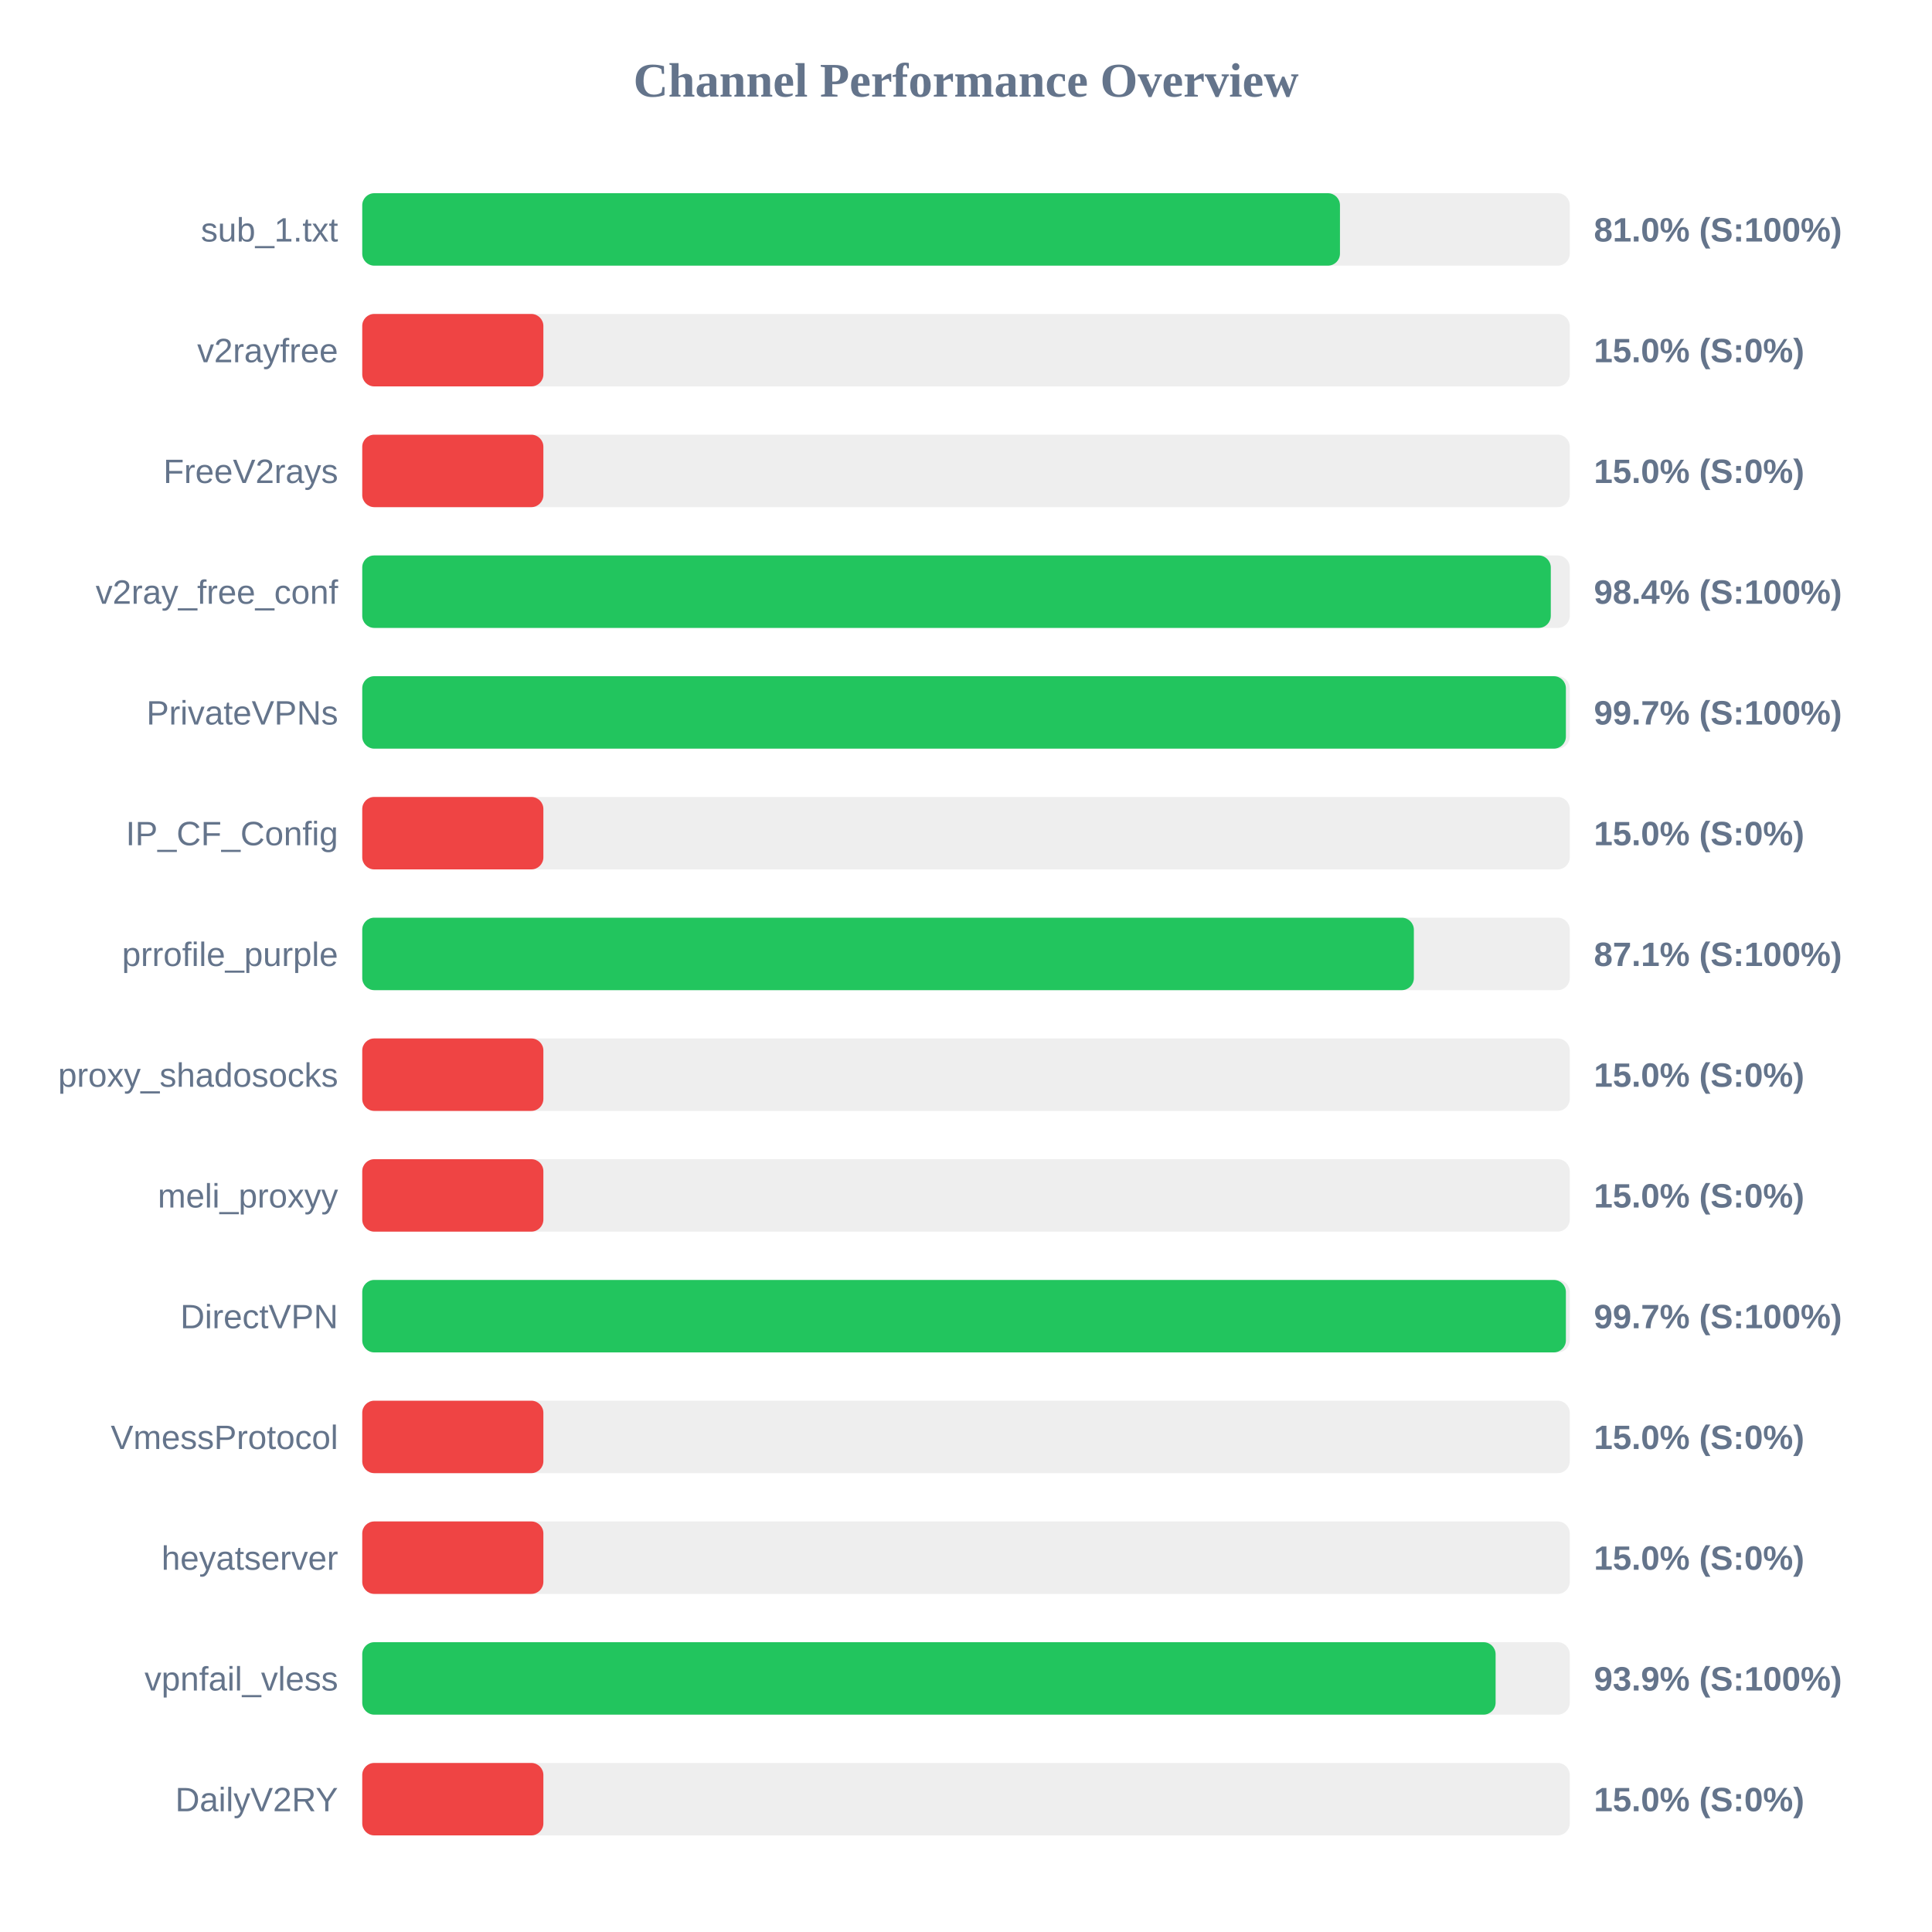
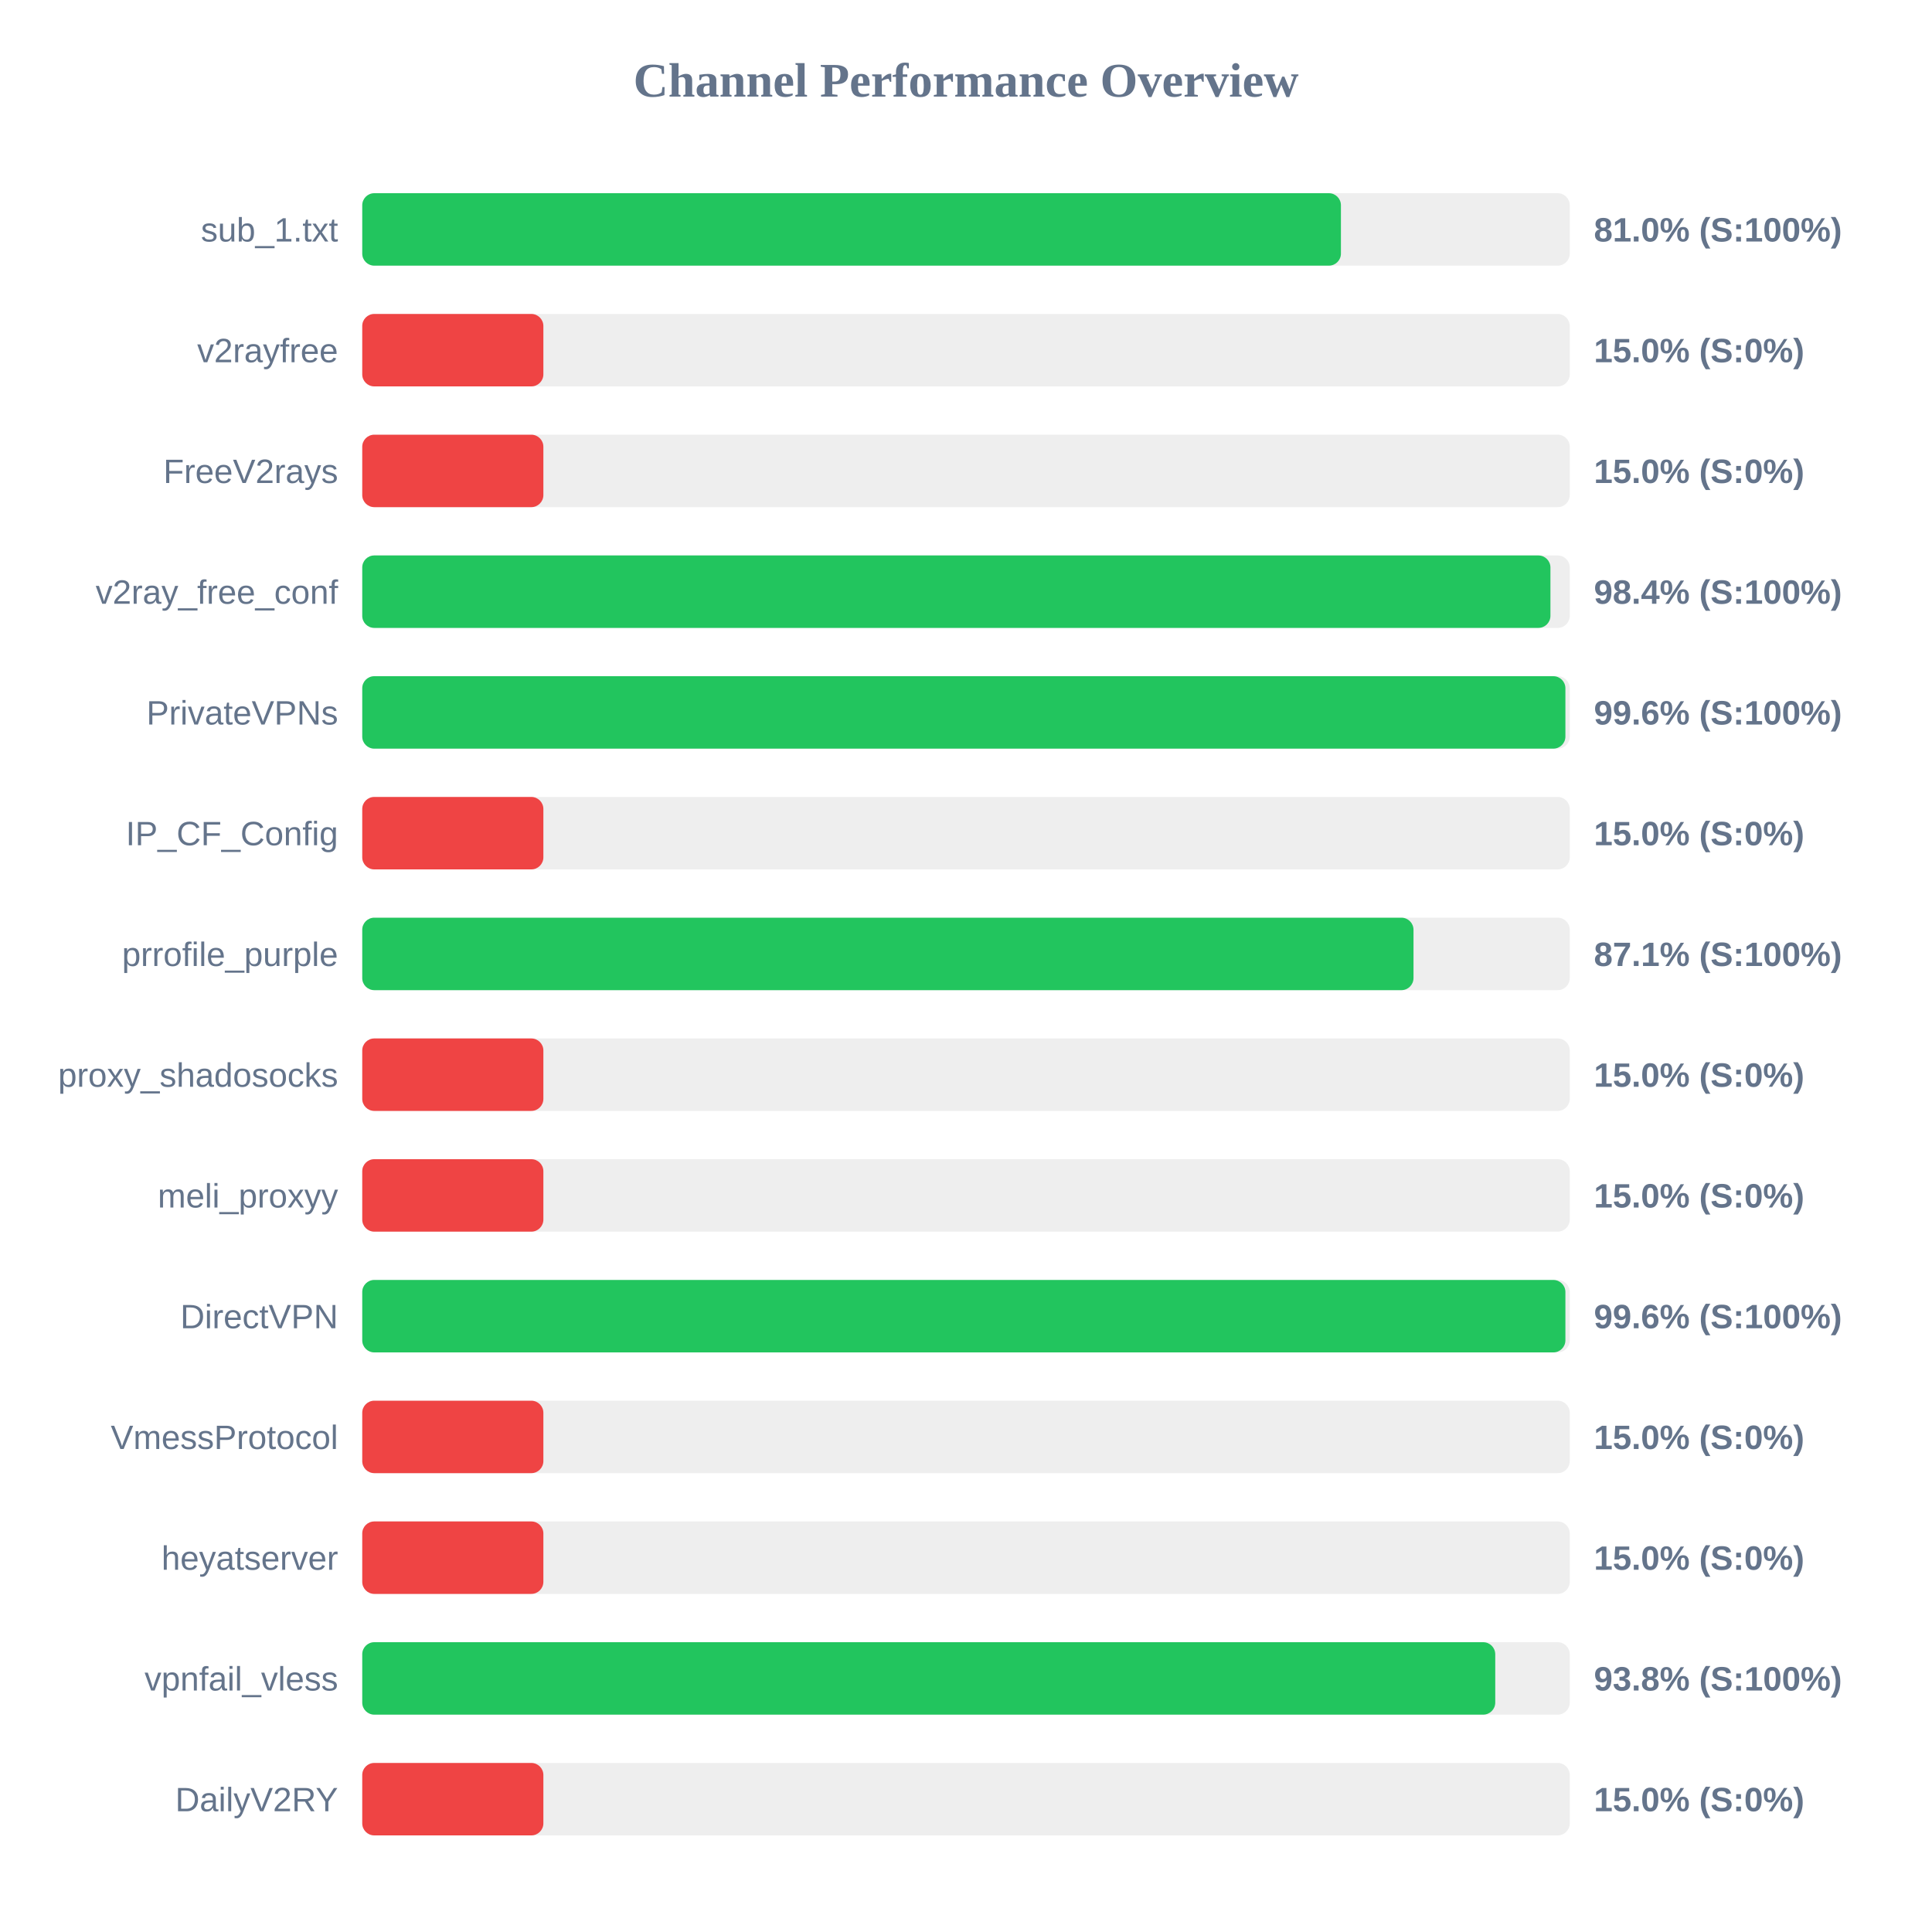
<svg xmlns="http://www.w3.org/2000/svg" width="800" height="800" version="1.1">
  <style>
        .row { font: 14px Arial; fill: #64748b; }
        .score { font: bold 14px Arial; fill: #64748b; }
    </style>
  <text x="400" y="40" text-anchor="middle" font-size="20px" font-weight="bold" fill="#64748b">Channel Performance Overview</text>
  <rect x="150" y="80" width="500" height="30" fill="#eee" rx="5" />
-   <rect x="150" y="80" width="404.85" height="30" fill="#22c55e" rx="5" />
+   <rect x="150" y="80" width="405.25" height="30" fill="#22c55e" rx="5" />
  <text x="140" y="100" text-anchor="end" class="row">sub_1.txt</text>
  <text x="660" y="100" text-anchor="start" class="score">81.0% (S:100%)</text>
  <rect x="150" y="130" width="500" height="30" fill="#eee" rx="5" />
  <rect x="150" y="130" width="75.0" height="30" fill="#ef4444" rx="5" />
  <text x="140" y="150" text-anchor="end" class="row">v2rayfree</text>
  <text x="660" y="150" text-anchor="start" class="score">15.0% (S:0%)</text>
  <rect x="150" y="180" width="500" height="30" fill="#eee" rx="5" />
  <rect x="150" y="180" width="75.0" height="30" fill="#ef4444" rx="5" />
  <text x="140" y="200" text-anchor="end" class="row">FreeV2rays</text>
  <text x="660" y="200" text-anchor="start" class="score">15.0% (S:0%)</text>
  <rect x="150" y="230" width="500" height="30" fill="#eee" rx="5" />
-   <rect x="150" y="230" width="492.15" height="30" fill="#22c55e" rx="5" />
+   <rect x="150" y="230" width="492.0" height="30" fill="#22c55e" rx="5" />
  <text x="140" y="250" text-anchor="end" class="row">v2ray_free_conf</text>
  <text x="660" y="250" text-anchor="start" class="score">98.4% (S:100%)</text>
  <rect x="150" y="280" width="500" height="30" fill="#eee" rx="5" />
-   <rect x="150" y="280" width="498.4" height="30" fill="#22c55e" rx="5" />
+   <rect x="150" y="280" width="498.2" height="30" fill="#22c55e" rx="5" />
  <text x="140" y="300" text-anchor="end" class="row">PrivateVPNs</text>
-   <text x="660" y="300" text-anchor="start" class="score">99.7% (S:100%)</text>
+   <text x="660" y="300" text-anchor="start" class="score">99.6% (S:100%)</text>
  <rect x="150" y="330" width="500" height="30" fill="#eee" rx="5" />
  <rect x="150" y="330" width="75.0" height="30" fill="#ef4444" rx="5" />
  <text x="140" y="350" text-anchor="end" class="row">IP_CF_Config</text>
  <text x="660" y="350" text-anchor="start" class="score">15.0% (S:0%)</text>
  <rect x="150" y="380" width="500" height="30" fill="#eee" rx="5" />
-   <rect x="150" y="380" width="435.45" height="30" fill="#22c55e" rx="5" />
+   <rect x="150" y="380" width="435.3" height="30" fill="#22c55e" rx="5" />
  <text x="140" y="400" text-anchor="end" class="row">prrofile_purple</text>
  <text x="660" y="400" text-anchor="start" class="score">87.1% (S:100%)</text>
  <rect x="150" y="430" width="500" height="30" fill="#eee" rx="5" />
  <rect x="150" y="430" width="75.0" height="30" fill="#ef4444" rx="5" />
  <text x="140" y="450" text-anchor="end" class="row">proxy_shadosocks</text>
  <text x="660" y="450" text-anchor="start" class="score">15.0% (S:0%)</text>
  <rect x="150" y="480" width="500" height="30" fill="#eee" rx="5" />
  <rect x="150" y="480" width="75.0" height="30" fill="#ef4444" rx="5" />
  <text x="140" y="500" text-anchor="end" class="row">meli_proxyy</text>
  <text x="660" y="500" text-anchor="start" class="score">15.0% (S:0%)</text>
  <rect x="150" y="530" width="500" height="30" fill="#eee" rx="5" />
-   <rect x="150" y="530" width="498.4" height="30" fill="#22c55e" rx="5" />
+   <rect x="150" y="530" width="498.2" height="30" fill="#22c55e" rx="5" />
  <text x="140" y="550" text-anchor="end" class="row">DirectVPN</text>
-   <text x="660" y="550" text-anchor="start" class="score">99.7% (S:100%)</text>
+   <text x="660" y="550" text-anchor="start" class="score">99.6% (S:100%)</text>
  <rect x="150" y="580" width="500" height="30" fill="#eee" rx="5" />
  <rect x="150" y="580" width="75.0" height="30" fill="#ef4444" rx="5" />
  <text x="140" y="600" text-anchor="end" class="row">VmessProtocol</text>
  <text x="660" y="600" text-anchor="start" class="score">15.0% (S:0%)</text>
  <rect x="150" y="630" width="500" height="30" fill="#eee" rx="5" />
  <rect x="150" y="630" width="75.0" height="30" fill="#ef4444" rx="5" />
  <text x="140" y="650" text-anchor="end" class="row">heyatserver</text>
  <text x="660" y="650" text-anchor="start" class="score">15.0% (S:0%)</text>
  <rect x="150" y="680" width="500" height="30" fill="#eee" rx="5" />
-   <rect x="150" y="680" width="469.3" height="30" fill="#22c55e" rx="5" />
+   <rect x="150" y="680" width="469.15" height="30" fill="#22c55e" rx="5" />
  <text x="140" y="700" text-anchor="end" class="row">vpnfail_vless</text>
-   <text x="660" y="700" text-anchor="start" class="score">93.9% (S:100%)</text>
+   <text x="660" y="700" text-anchor="start" class="score">93.8% (S:100%)</text>
  <rect x="150" y="730" width="500" height="30" fill="#eee" rx="5" />
  <rect x="150" y="730" width="75.0" height="30" fill="#ef4444" rx="5" />
  <text x="140" y="750" text-anchor="end" class="row">DailyV2RY</text>
  <text x="660" y="750" text-anchor="start" class="score">15.0% (S:0%)</text>
</svg>
